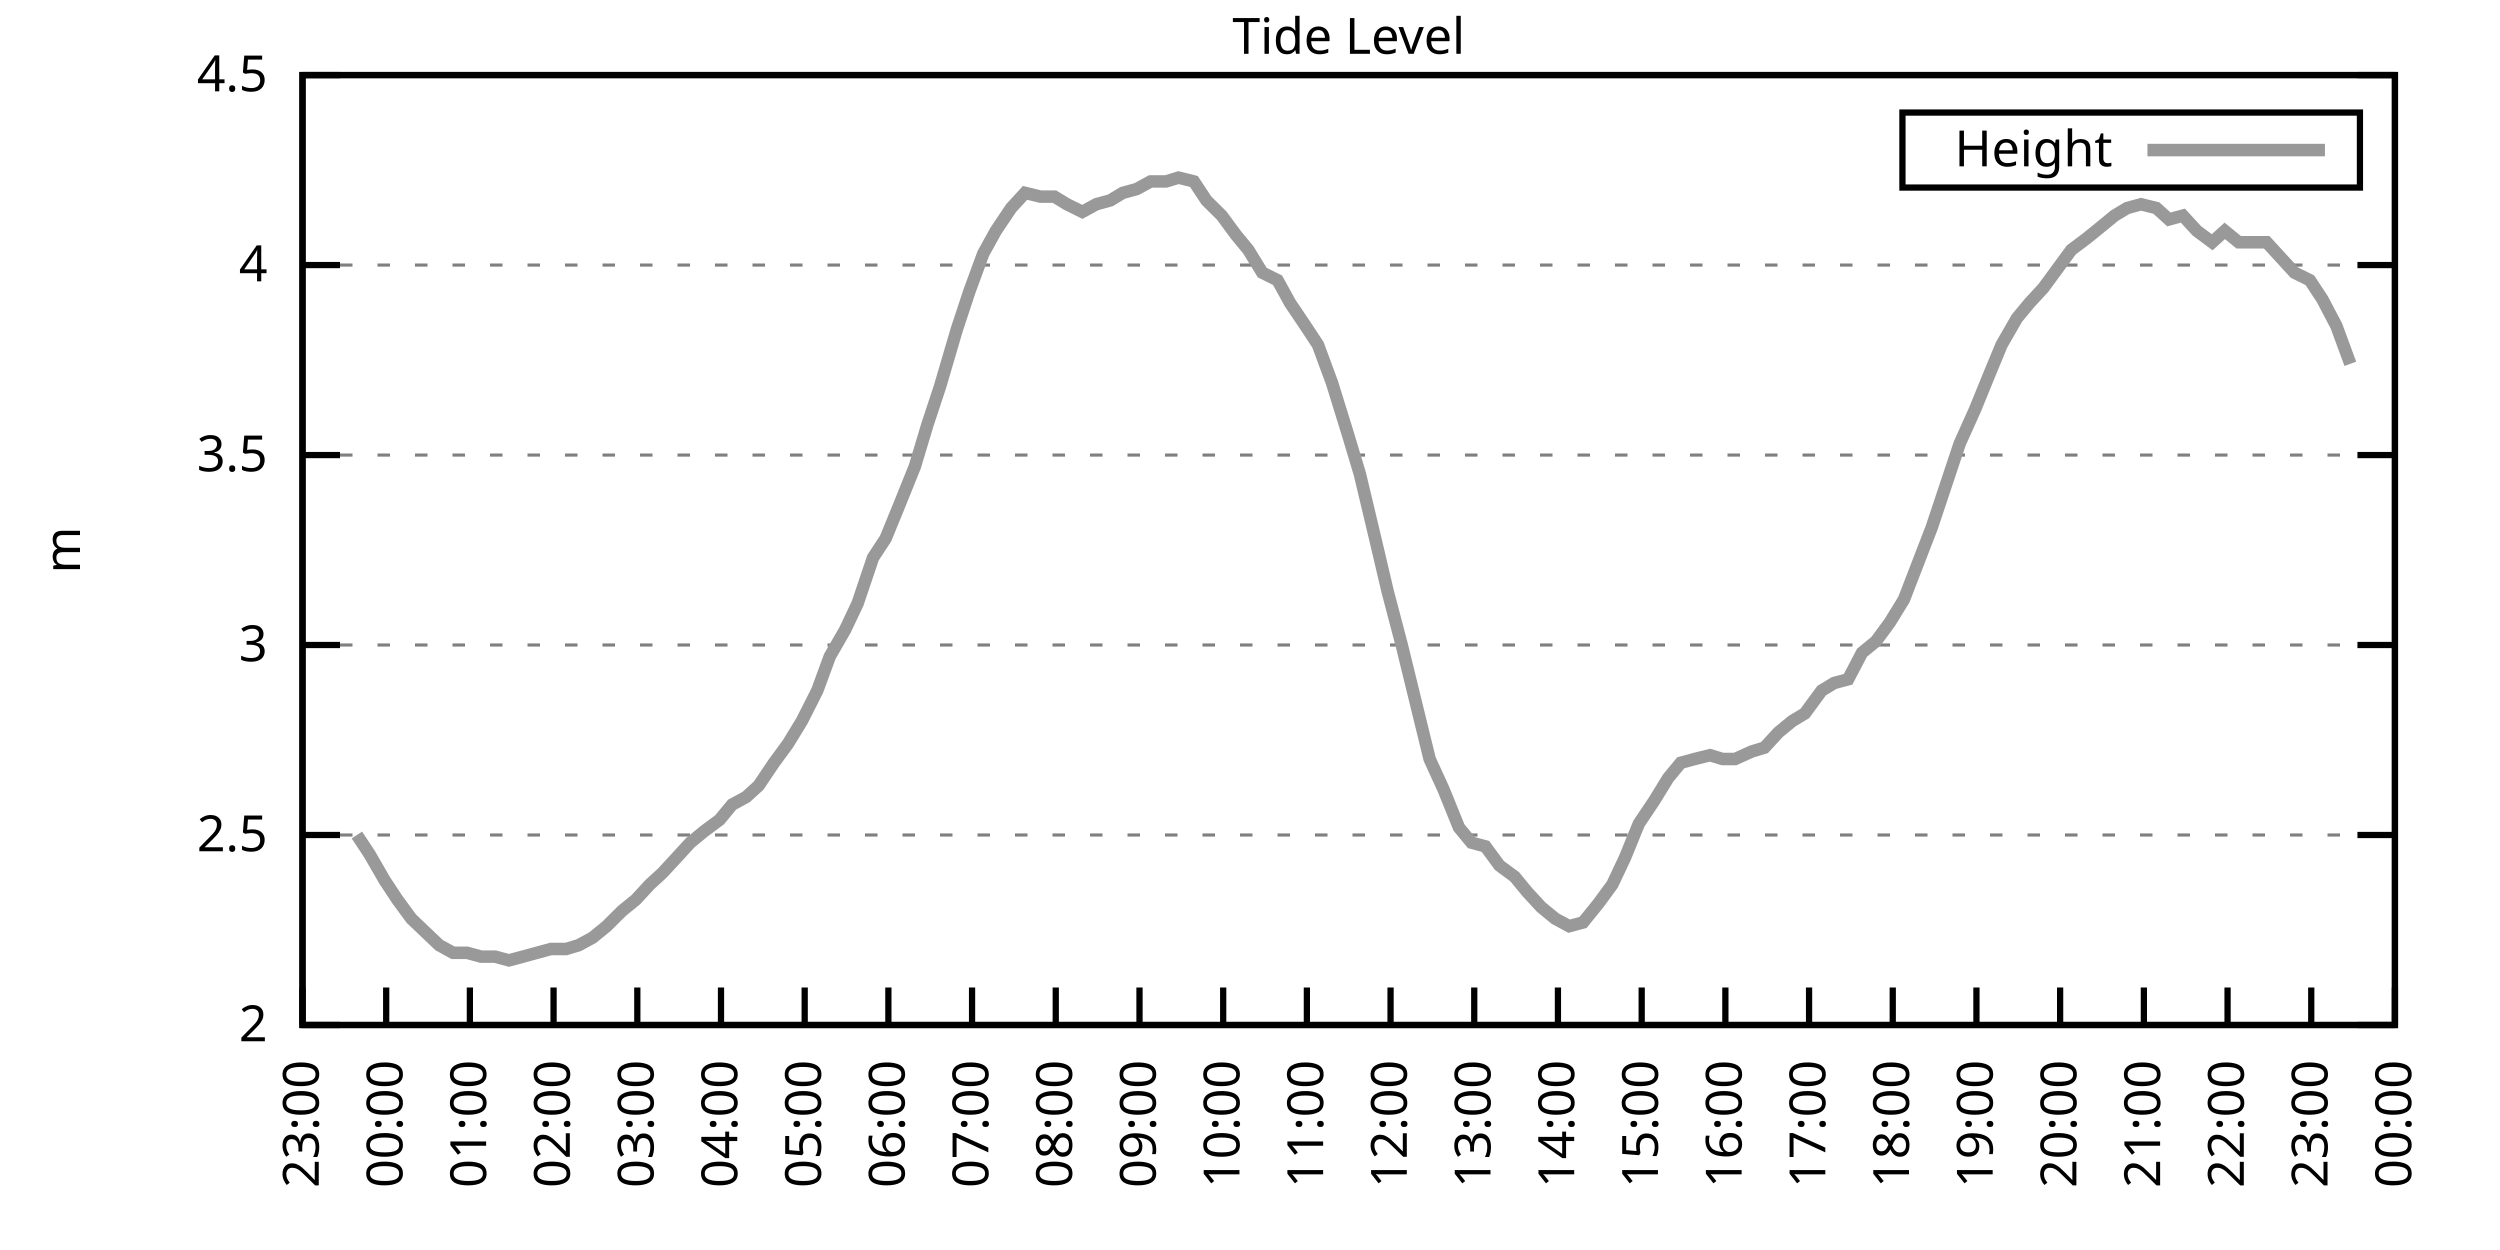
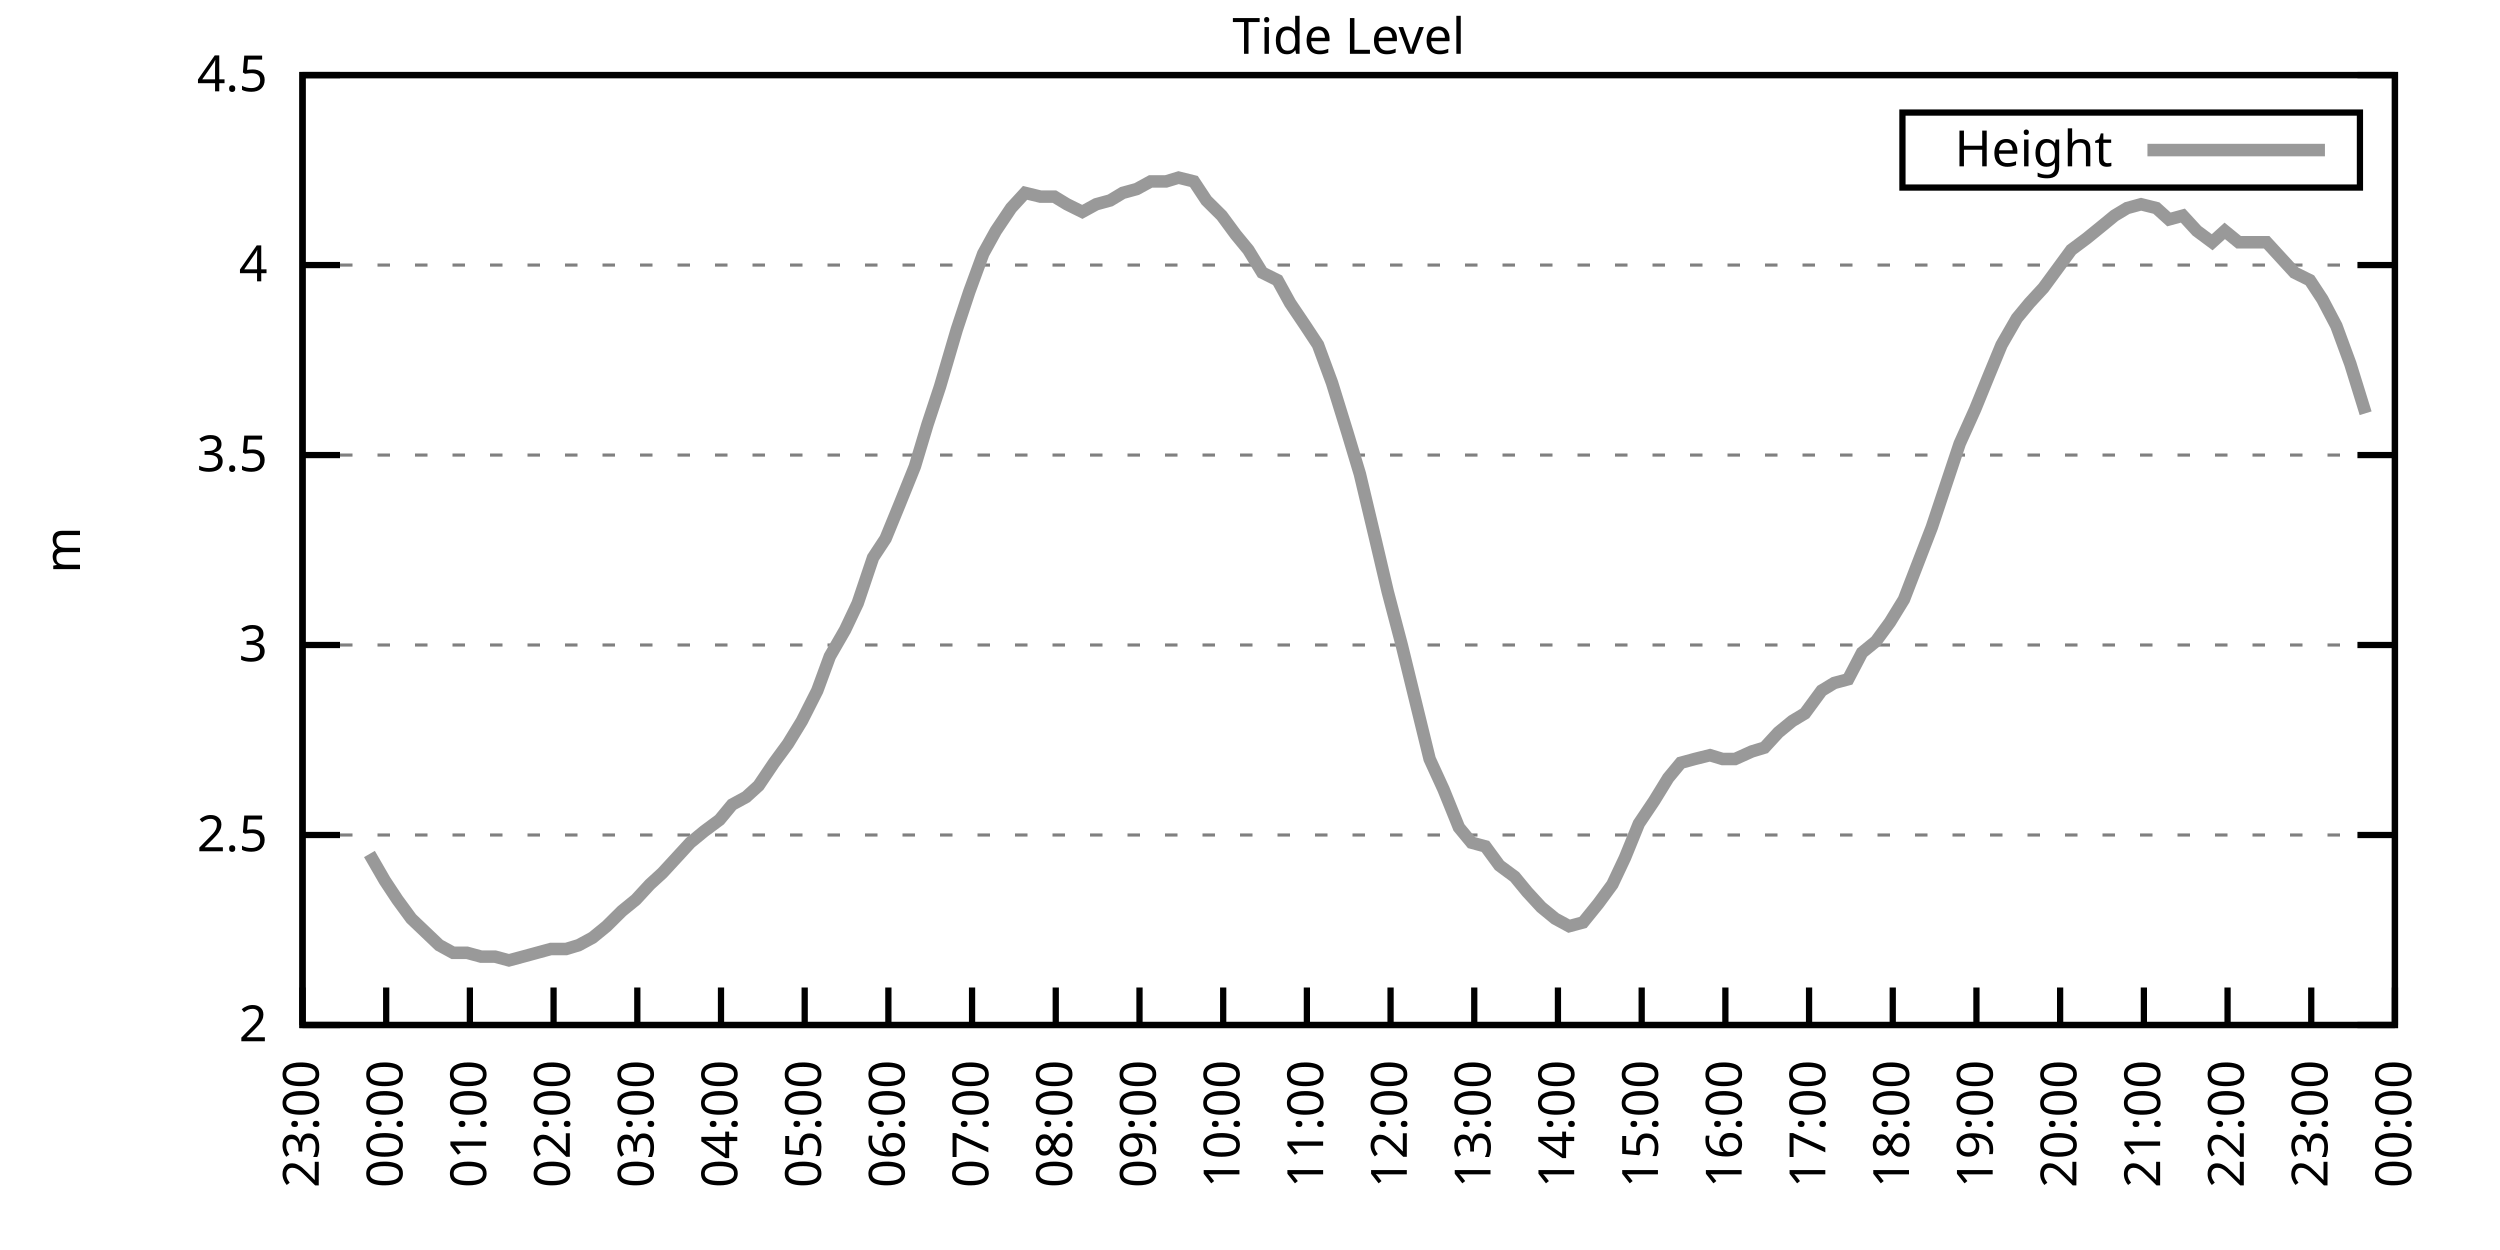
<svg xmlns="http://www.w3.org/2000/svg" xmlns:xlink="http://www.w3.org/1999/xlink" width="400" height="200" viewBox="0 0 400 200">
  <g id="gnuplot_canvas">
    <rect x="0" y="0" width="400" height="200" fill="none" />
    <defs>
      <circle id="gpDot" r="0.5" stroke-width="0.5" stroke="currentColor" />
      <path id="gpPt0" stroke-width="0.333" stroke="currentColor" d="M-1,0 h2 M0,-1 v2" />
      <path id="gpPt1" stroke-width="0.333" stroke="currentColor" d="M-1,-1 L1,1 M1,-1 L-1,1" />
      <path id="gpPt2" stroke-width="0.333" stroke="currentColor" d="M-1,0 L1,0 M0,-1 L0,1 M-1,-1 L1,1 M-1,1 L1,-1" />
      <rect id="gpPt3" stroke-width="0.333" stroke="currentColor" x="-1" y="-1" width="2" height="2" />
      <rect id="gpPt4" stroke-width="0.333" stroke="currentColor" fill="currentColor" x="-1" y="-1" width="2" height="2" />
      <circle id="gpPt5" stroke-width="0.333" stroke="currentColor" cx="0" cy="0" r="1" />
      <use xlink:href="#gpPt5" id="gpPt6" fill="currentColor" stroke="none" />
      <path id="gpPt7" stroke-width="0.333" stroke="currentColor" d="M0,-1.33 L-1.33,0.67 L1.33,0.67 z" />
      <use xlink:href="#gpPt7" id="gpPt8" fill="currentColor" stroke="none" />
      <use xlink:href="#gpPt7" id="gpPt9" stroke="currentColor" transform="rotate(180)" />
      <use xlink:href="#gpPt9" id="gpPt10" fill="currentColor" stroke="none" />
      <use xlink:href="#gpPt3" id="gpPt11" stroke="currentColor" transform="rotate(45)" />
      <use xlink:href="#gpPt11" id="gpPt12" fill="currentColor" stroke="none" />
      <path id="gpPt13" stroke-width="0.333" stroke="currentColor" d="M0,1.330 L1.265,0.411 L0.782,-1.067 L-0.782,-1.076 L-1.265,0.411 z" />
      <use xlink:href="#gpPt13" id="gpPt14" fill="currentColor" stroke="none" />
      <filter id="textbox" filterUnits="objectBoundingBox" x="0" y="0" height="1" width="1">
        <feFlood flood-color="white" flood-opacity="1" result="bgnd" />
        <feComposite in="SourceGraphic" in2="bgnd" operator="atop" />
      </filter>
      <filter id="greybox" filterUnits="objectBoundingBox" x="0" y="0" height="1" width="1">
        <feFlood flood-color="lightgrey" flood-opacity="1" result="grey" />
        <feComposite in="SourceGraphic" in2="grey" operator="atop" />
      </filter>
    </defs>
    <g fill="none" color="white" stroke="currentColor" stroke-width="1.00" stroke-linecap="butt" stroke-linejoin="miter">
</g>
    <g fill="none" color="black" stroke="currentColor" stroke-width="1.00" stroke-linecap="butt" stroke-linejoin="miter">
      <g stroke="none" shape-rendering="crispEdges">
        <polygon fill="rgb(255, 255, 255)" points="48.40,164.00 383.18,164.00 383.18,12.02 48.40,12.02 " />
      </g>
    </g>
    <g fill="none" color="black" stroke="currentColor" stroke-width="1.00" stroke-linecap="butt" stroke-linejoin="miter">
</g>
    <g fill="none" color="black" stroke="black" stroke-width="0.50" stroke-linecap="butt" stroke-linejoin="miter">
</g>
    <g fill="none" color="gray" stroke="currentColor" stroke-width="0.50" stroke-linecap="butt" stroke-linejoin="miter">
      <path stroke="gray" stroke-dasharray="2,4" class="gridline" d="M48.40,164.00 L383.19,164.00  " />
    </g>
    <g fill="none" color="gray" stroke="gray" stroke-width="1.00" stroke-linecap="butt" stroke-linejoin="miter">
</g>
    <g fill="none" color="black" stroke="currentColor" stroke-width="1.00" stroke-linecap="butt" stroke-linejoin="miter">
      <path stroke="black" d="M48.40,164.00 L54.40,164.00 M383.19,164.00 L377.19,164.00  " />
      <g transform="translate(42.80,166.60)" stroke="none" fill="black" font-family="Sans" font-size="8.00" text-anchor="end">
        <text>
          <tspan font-family="Sans"> 2</tspan>
        </text>
      </g>
    </g>
    <g fill="none" color="black" stroke="currentColor" stroke-width="1.00" stroke-linecap="butt" stroke-linejoin="miter">
</g>
    <g fill="none" color="black" stroke="black" stroke-width="0.50" stroke-linecap="butt" stroke-linejoin="miter">
</g>
    <g fill="none" color="gray" stroke="currentColor" stroke-width="0.50" stroke-linecap="butt" stroke-linejoin="miter">
      <path stroke="gray" stroke-dasharray="2,4" class="gridline" d="M48.40,133.60 L383.19,133.60  " />
    </g>
    <g fill="none" color="gray" stroke="gray" stroke-width="1.00" stroke-linecap="butt" stroke-linejoin="miter">
</g>
    <g fill="none" color="black" stroke="currentColor" stroke-width="1.00" stroke-linecap="butt" stroke-linejoin="miter">
      <path stroke="black" d="M48.40,133.60 L54.40,133.60 M383.19,133.60 L377.19,133.60  " />
      <g transform="translate(42.80,136.20)" stroke="none" fill="black" font-family="Sans" font-size="8.00" text-anchor="end">
        <text>
          <tspan font-family="Sans"> 2.5</tspan>
        </text>
      </g>
    </g>
    <g fill="none" color="black" stroke="currentColor" stroke-width="1.00" stroke-linecap="butt" stroke-linejoin="miter">
</g>
    <g fill="none" color="black" stroke="black" stroke-width="0.50" stroke-linecap="butt" stroke-linejoin="miter">
</g>
    <g fill="none" color="gray" stroke="currentColor" stroke-width="0.50" stroke-linecap="butt" stroke-linejoin="miter">
      <path stroke="gray" stroke-dasharray="2,4" class="gridline" d="M48.40,103.20 L383.19,103.20  " />
    </g>
    <g fill="none" color="gray" stroke="gray" stroke-width="1.00" stroke-linecap="butt" stroke-linejoin="miter">
</g>
    <g fill="none" color="black" stroke="currentColor" stroke-width="1.00" stroke-linecap="butt" stroke-linejoin="miter">
      <path stroke="black" d="M48.40,103.20 L54.40,103.20 M383.19,103.20 L377.19,103.20  " />
      <g transform="translate(42.80,105.80)" stroke="none" fill="black" font-family="Sans" font-size="8.00" text-anchor="end">
        <text>
          <tspan font-family="Sans"> 3</tspan>
        </text>
      </g>
    </g>
    <g fill="none" color="black" stroke="currentColor" stroke-width="1.00" stroke-linecap="butt" stroke-linejoin="miter">
</g>
    <g fill="none" color="black" stroke="black" stroke-width="0.50" stroke-linecap="butt" stroke-linejoin="miter">
</g>
    <g fill="none" color="gray" stroke="currentColor" stroke-width="0.50" stroke-linecap="butt" stroke-linejoin="miter">
      <path stroke="gray" stroke-dasharray="2,4" class="gridline" d="M48.40,72.81 L383.19,72.81  " />
    </g>
    <g fill="none" color="gray" stroke="gray" stroke-width="1.00" stroke-linecap="butt" stroke-linejoin="miter">
</g>
    <g fill="none" color="black" stroke="currentColor" stroke-width="1.00" stroke-linecap="butt" stroke-linejoin="miter">
      <path stroke="black" d="M48.40,72.81 L54.40,72.81 M383.19,72.81 L377.19,72.81  " />
      <g transform="translate(42.80,75.41)" stroke="none" fill="black" font-family="Sans" font-size="8.00" text-anchor="end">
        <text>
          <tspan font-family="Sans"> 3.5</tspan>
        </text>
      </g>
    </g>
    <g fill="none" color="black" stroke="currentColor" stroke-width="1.00" stroke-linecap="butt" stroke-linejoin="miter">
</g>
    <g fill="none" color="black" stroke="black" stroke-width="0.50" stroke-linecap="butt" stroke-linejoin="miter">
</g>
    <g fill="none" color="gray" stroke="currentColor" stroke-width="0.50" stroke-linecap="butt" stroke-linejoin="miter">
      <path stroke="gray" stroke-dasharray="2,4" class="gridline" d="M48.40,42.41 L383.19,42.41  " />
    </g>
    <g fill="none" color="gray" stroke="gray" stroke-width="1.00" stroke-linecap="butt" stroke-linejoin="miter">
</g>
    <g fill="none" color="black" stroke="currentColor" stroke-width="1.00" stroke-linecap="butt" stroke-linejoin="miter">
      <path stroke="black" d="M48.40,42.41 L54.40,42.41 M383.19,42.41 L377.19,42.41  " />
      <g transform="translate(42.80,45.01)" stroke="none" fill="black" font-family="Sans" font-size="8.00" text-anchor="end">
        <text>
          <tspan font-family="Sans"> 4</tspan>
        </text>
      </g>
    </g>
    <g fill="none" color="black" stroke="currentColor" stroke-width="1.00" stroke-linecap="butt" stroke-linejoin="miter">
</g>
    <g fill="none" color="black" stroke="black" stroke-width="0.50" stroke-linecap="butt" stroke-linejoin="miter">
</g>
    <g fill="none" color="gray" stroke="currentColor" stroke-width="0.50" stroke-linecap="butt" stroke-linejoin="miter">
      <path stroke="gray" stroke-dasharray="2,4" class="gridline" d="M48.40,12.01 L383.19,12.01  " />
    </g>
    <g fill="none" color="gray" stroke="gray" stroke-width="1.00" stroke-linecap="butt" stroke-linejoin="miter">
</g>
    <g fill="none" color="black" stroke="currentColor" stroke-width="1.00" stroke-linecap="butt" stroke-linejoin="miter">
      <path stroke="black" d="M48.40,12.01 L54.40,12.01 M383.19,12.01 L377.19,12.01  " />
      <g transform="translate(42.80,14.61)" stroke="none" fill="black" font-family="Sans" font-size="8.00" text-anchor="end">
        <text>
          <tspan font-family="Sans"> 4.5</tspan>
        </text>
      </g>
    </g>
    <g fill="none" color="black" stroke="currentColor" stroke-width="1.00" stroke-linecap="butt" stroke-linejoin="miter">
      <path stroke="black" d="M48.40,164.00 L48.40,158.00  " />
      <g transform="translate(51.00,169.60) rotate(270.00)" stroke="none" fill="black" font-family="Sans" font-size="8.00" text-anchor="end">
        <text>
          <tspan font-family="Sans">23:00</tspan>
        </text>
      </g>
    </g>
    <g fill="none" color="black" stroke="currentColor" stroke-width="1.00" stroke-linecap="butt" stroke-linejoin="miter">
      <path stroke="black" d="M61.79,164.00 L61.79,158.00  " />
      <g transform="translate(64.39,169.60) rotate(270.00)" stroke="none" fill="black" font-family="Sans" font-size="8.00" text-anchor="end">
        <text>
          <tspan font-family="Sans">00:00</tspan>
        </text>
      </g>
    </g>
    <g fill="none" color="black" stroke="currentColor" stroke-width="1.00" stroke-linecap="butt" stroke-linejoin="miter">
      <path stroke="black" d="M75.18,164.00 L75.18,158.00  " />
      <g transform="translate(77.78,169.60) rotate(270.00)" stroke="none" fill="black" font-family="Sans" font-size="8.00" text-anchor="end">
        <text>
          <tspan font-family="Sans">01:00</tspan>
        </text>
      </g>
    </g>
    <g fill="none" color="black" stroke="currentColor" stroke-width="1.00" stroke-linecap="butt" stroke-linejoin="miter">
      <path stroke="black" d="M88.57,164.00 L88.57,158.00  " />
      <g transform="translate(91.17,169.60) rotate(270.00)" stroke="none" fill="black" font-family="Sans" font-size="8.00" text-anchor="end">
        <text>
          <tspan font-family="Sans">02:00</tspan>
        </text>
      </g>
    </g>
    <g fill="none" color="black" stroke="currentColor" stroke-width="1.00" stroke-linecap="butt" stroke-linejoin="miter">
      <path stroke="black" d="M101.97,164.00 L101.97,158.00  " />
      <g transform="translate(104.57,169.60) rotate(270.00)" stroke="none" fill="black" font-family="Sans" font-size="8.00" text-anchor="end">
        <text>
          <tspan font-family="Sans">03:00</tspan>
        </text>
      </g>
    </g>
    <g fill="none" color="black" stroke="currentColor" stroke-width="1.00" stroke-linecap="butt" stroke-linejoin="miter">
      <path stroke="black" d="M115.36,164.00 L115.36,158.00  " />
      <g transform="translate(117.96,169.60) rotate(270.00)" stroke="none" fill="black" font-family="Sans" font-size="8.00" text-anchor="end">
        <text>
          <tspan font-family="Sans">04:00</tspan>
        </text>
      </g>
    </g>
    <g fill="none" color="black" stroke="currentColor" stroke-width="1.00" stroke-linecap="butt" stroke-linejoin="miter">
      <path stroke="black" d="M128.75,164.00 L128.75,158.00  " />
      <g transform="translate(131.35,169.60) rotate(270.00)" stroke="none" fill="black" font-family="Sans" font-size="8.00" text-anchor="end">
        <text>
          <tspan font-family="Sans">05:00</tspan>
        </text>
      </g>
    </g>
    <g fill="none" color="black" stroke="currentColor" stroke-width="1.00" stroke-linecap="butt" stroke-linejoin="miter">
      <path stroke="black" d="M142.14,164.00 L142.14,158.00  " />
      <g transform="translate(144.74,169.60) rotate(270.00)" stroke="none" fill="black" font-family="Sans" font-size="8.00" text-anchor="end">
        <text>
          <tspan font-family="Sans">06:00</tspan>
        </text>
      </g>
    </g>
    <g fill="none" color="black" stroke="currentColor" stroke-width="1.00" stroke-linecap="butt" stroke-linejoin="miter">
      <path stroke="black" d="M155.53,164.00 L155.53,158.00  " />
      <g transform="translate(158.13,169.60) rotate(270.00)" stroke="none" fill="black" font-family="Sans" font-size="8.00" text-anchor="end">
        <text>
          <tspan font-family="Sans">07:00</tspan>
        </text>
      </g>
    </g>
    <g fill="none" color="black" stroke="currentColor" stroke-width="1.00" stroke-linecap="butt" stroke-linejoin="miter">
      <path stroke="black" d="M168.92,164.00 L168.92,158.00  " />
      <g transform="translate(171.52,169.60) rotate(270.00)" stroke="none" fill="black" font-family="Sans" font-size="8.00" text-anchor="end">
        <text>
          <tspan font-family="Sans">08:00</tspan>
        </text>
      </g>
    </g>
    <g fill="none" color="black" stroke="currentColor" stroke-width="1.00" stroke-linecap="butt" stroke-linejoin="miter">
      <path stroke="black" d="M182.32,164.00 L182.32,158.00  " />
      <g transform="translate(184.92,169.60) rotate(270.00)" stroke="none" fill="black" font-family="Sans" font-size="8.00" text-anchor="end">
        <text>
          <tspan font-family="Sans">09:00</tspan>
        </text>
      </g>
    </g>
    <g fill="none" color="black" stroke="currentColor" stroke-width="1.00" stroke-linecap="butt" stroke-linejoin="miter">
      <path stroke="black" d="M195.71,164.00 L195.71,158.00  " />
      <g transform="translate(198.31,169.60) rotate(270.00)" stroke="none" fill="black" font-family="Sans" font-size="8.00" text-anchor="end">
        <text>
          <tspan font-family="Sans">10:00</tspan>
        </text>
      </g>
    </g>
    <g fill="none" color="black" stroke="currentColor" stroke-width="1.00" stroke-linecap="butt" stroke-linejoin="miter">
      <path stroke="black" d="M209.10,164.00 L209.10,158.00  " />
      <g transform="translate(211.70,169.60) rotate(270.00)" stroke="none" fill="black" font-family="Sans" font-size="8.00" text-anchor="end">
        <text>
          <tspan font-family="Sans">11:00</tspan>
        </text>
      </g>
    </g>
    <g fill="none" color="black" stroke="currentColor" stroke-width="1.00" stroke-linecap="butt" stroke-linejoin="miter">
      <path stroke="black" d="M222.49,164.00 L222.49,158.00  " />
      <g transform="translate(225.09,169.60) rotate(270.00)" stroke="none" fill="black" font-family="Sans" font-size="8.00" text-anchor="end">
        <text>
          <tspan font-family="Sans">12:00</tspan>
        </text>
      </g>
    </g>
    <g fill="none" color="black" stroke="currentColor" stroke-width="1.00" stroke-linecap="butt" stroke-linejoin="miter">
      <path stroke="black" d="M235.88,164.00 L235.88,158.00  " />
      <g transform="translate(238.48,169.60) rotate(270.00)" stroke="none" fill="black" font-family="Sans" font-size="8.00" text-anchor="end">
        <text>
          <tspan font-family="Sans">13:00</tspan>
        </text>
      </g>
    </g>
    <g fill="none" color="black" stroke="currentColor" stroke-width="1.00" stroke-linecap="butt" stroke-linejoin="miter">
      <path stroke="black" d="M249.27,164.00 L249.27,158.00  " />
      <g transform="translate(251.87,169.60) rotate(270.00)" stroke="none" fill="black" font-family="Sans" font-size="8.00" text-anchor="end">
        <text>
          <tspan font-family="Sans">14:00</tspan>
        </text>
      </g>
    </g>
    <g fill="none" color="black" stroke="currentColor" stroke-width="1.00" stroke-linecap="butt" stroke-linejoin="miter">
      <path stroke="black" d="M262.67,164.00 L262.67,158.00  " />
      <g transform="translate(265.27,169.60) rotate(270.00)" stroke="none" fill="black" font-family="Sans" font-size="8.00" text-anchor="end">
        <text>
          <tspan font-family="Sans">15:00</tspan>
        </text>
      </g>
    </g>
    <g fill="none" color="black" stroke="currentColor" stroke-width="1.00" stroke-linecap="butt" stroke-linejoin="miter">
      <path stroke="black" d="M276.06,164.00 L276.06,158.00  " />
      <g transform="translate(278.66,169.60) rotate(270.00)" stroke="none" fill="black" font-family="Sans" font-size="8.00" text-anchor="end">
        <text>
          <tspan font-family="Sans">16:00</tspan>
        </text>
      </g>
    </g>
    <g fill="none" color="black" stroke="currentColor" stroke-width="1.00" stroke-linecap="butt" stroke-linejoin="miter">
      <path stroke="black" d="M289.45,164.00 L289.45,158.00  " />
      <g transform="translate(292.05,169.60) rotate(270.00)" stroke="none" fill="black" font-family="Sans" font-size="8.00" text-anchor="end">
        <text>
          <tspan font-family="Sans">17:00</tspan>
        </text>
      </g>
    </g>
    <g fill="none" color="black" stroke="currentColor" stroke-width="1.00" stroke-linecap="butt" stroke-linejoin="miter">
      <path stroke="black" d="M302.84,164.00 L302.84,158.00  " />
      <g transform="translate(305.44,169.60) rotate(270.00)" stroke="none" fill="black" font-family="Sans" font-size="8.00" text-anchor="end">
        <text>
          <tspan font-family="Sans">18:00</tspan>
        </text>
      </g>
    </g>
    <g fill="none" color="black" stroke="currentColor" stroke-width="1.00" stroke-linecap="butt" stroke-linejoin="miter">
      <path stroke="black" d="M316.23,164.00 L316.23,158.00  " />
      <g transform="translate(318.83,169.60) rotate(270.00)" stroke="none" fill="black" font-family="Sans" font-size="8.00" text-anchor="end">
        <text>
          <tspan font-family="Sans">19:00</tspan>
        </text>
      </g>
    </g>
    <g fill="none" color="black" stroke="currentColor" stroke-width="1.00" stroke-linecap="butt" stroke-linejoin="miter">
      <path stroke="black" d="M329.62,164.00 L329.62,158.00  " />
      <g transform="translate(332.22,169.60) rotate(270.00)" stroke="none" fill="black" font-family="Sans" font-size="8.00" text-anchor="end">
        <text>
          <tspan font-family="Sans">20:00</tspan>
        </text>
      </g>
    </g>
    <g fill="none" color="black" stroke="currentColor" stroke-width="1.00" stroke-linecap="butt" stroke-linejoin="miter">
      <path stroke="black" d="M343.02,164.00 L343.02,158.00  " />
      <g transform="translate(345.62,169.60) rotate(270.00)" stroke="none" fill="black" font-family="Sans" font-size="8.00" text-anchor="end">
        <text>
          <tspan font-family="Sans">21:00</tspan>
        </text>
      </g>
    </g>
    <g fill="none" color="black" stroke="currentColor" stroke-width="1.00" stroke-linecap="butt" stroke-linejoin="miter">
      <path stroke="black" d="M356.41,164.00 L356.41,158.00  " />
      <g transform="translate(359.01,169.60) rotate(270.00)" stroke="none" fill="black" font-family="Sans" font-size="8.00" text-anchor="end">
        <text>
          <tspan font-family="Sans">22:00</tspan>
        </text>
      </g>
    </g>
    <g fill="none" color="black" stroke="currentColor" stroke-width="1.00" stroke-linecap="butt" stroke-linejoin="miter">
      <path stroke="black" d="M369.80,164.00 L369.80,158.00  " />
      <g transform="translate(372.40,169.60) rotate(270.00)" stroke="none" fill="black" font-family="Sans" font-size="8.00" text-anchor="end">
        <text>
          <tspan font-family="Sans">23:00</tspan>
        </text>
      </g>
    </g>
    <g fill="none" color="black" stroke="currentColor" stroke-width="1.00" stroke-linecap="butt" stroke-linejoin="miter">
      <path stroke="black" d="M383.19,164.00 L383.19,158.00  " />
      <g transform="translate(385.79,169.60) rotate(270.00)" stroke="none" fill="black" font-family="Sans" font-size="8.00" text-anchor="end">
        <text>
          <tspan font-family="Sans">00:00</tspan>
        </text>
      </g>
    </g>
    <g fill="none" color="black" stroke="currentColor" stroke-width="1.00" stroke-linecap="butt" stroke-linejoin="miter">
</g>
    <g fill="none" color="black" stroke="currentColor" stroke-width="1.00" stroke-linecap="butt" stroke-linejoin="miter">
      <path stroke="black" d="M48.40,12.01 L48.40,164.00 L383.19,164.00 L383.19,12.01 L48.40,12.01 Z  " />
    </g>
    <g fill="none" color="black" stroke="currentColor" stroke-width="1.00" stroke-linecap="butt" stroke-linejoin="miter">
</g>
    <g fill="none" color="black" stroke="currentColor" stroke-width="1.00" stroke-linecap="butt" stroke-linejoin="miter">
      <path stroke="black" d="M304.39,30.01 L304.39,18.01 L377.59,18.01 L377.59,30.01 L304.39,30.01 Z  " />
    </g>
    <g id="Tide_level_plot_1">
      <g fill="none" color="white" stroke="black" stroke-width="2.00" stroke-linecap="butt" stroke-linejoin="miter">
</g>
      <g fill="none" color="black" stroke="currentColor" stroke-width="2.00" stroke-linecap="butt" stroke-linejoin="miter">
        <g transform="translate(337.99,26.61)" stroke="none" fill="black" font-family="Sans" font-size="8.00" text-anchor="end">
          <text>
            <tspan font-family="Sans">Height</tspan>
          </text>
        </g>
      </g>
      <g fill="none" color="black" stroke="currentColor" stroke-width="2.00" stroke-linecap="butt" stroke-linejoin="miter">
-         <path stroke="rgb(153, 153, 153)" d="M343.59,24.01 L371.99,24.01 M57.10,133.60 L59.11,136.64 L61.57,140.90 L63.58,143.94 L65.81,146.98 L70.27,151.23   L72.50,152.45 L74.74,152.45 L76.97,153.06 L79.20,153.06 L81.43,153.66 L83.66,153.06 L85.90,152.45 L88.13,151.84   L90.58,151.84 L92.59,151.23 L94.82,150.02 L97.06,148.19 L99.51,145.76 L101.74,143.94 L103.98,141.51 L105.98,139.68   L108.22,137.25 L110.45,134.82 L112.68,132.99 L115.13,131.17 L117.14,128.74 L119.38,127.52 L121.38,125.70 L123.84,122.05   L126.07,119.01 L128.30,115.36 L130.76,110.50 L132.77,105.03 L135.22,100.77 L137.23,96.52 L139.69,89.22 L141.69,86.18   L143.93,80.71 L146.38,74.63 L148.39,67.94 L150.40,61.86 L153.08,52.74 L155.09,46.66 L157.32,40.58 L159.33,36.94   L161.78,33.29 L164.01,30.86 L166.47,31.46 L168.70,31.46 L170.71,32.68 L173.17,33.90 L175.40,32.68 L177.63,32.07   L179.64,30.86 L181.87,30.25 L184.10,29.03 L186.56,29.03 L188.57,28.42 L191.02,29.03 L193.03,32.07 L195.48,34.50   L197.72,37.54 L199.73,39.98 L201.96,43.62 L204.41,44.84 L206.42,48.49 L208.88,52.14 L210.88,55.18 L213.12,61.25   L215.57,69.16 L217.58,75.85 L220.04,86.18 L222.04,94.69 L224.28,103.20 L226.51,112.32 L228.74,121.44 L230.97,126.31   L233.43,132.39 L235.44,134.82 L237.67,135.43 L239.90,138.47 L242.36,140.29 L244.36,142.72 L246.60,145.15 L248.83,146.98   L251.06,148.19 L253.29,147.59 L255.75,144.55 L257.98,141.51 L259.99,137.25 L262.22,131.78 L264.67,128.13 L266.91,124.48   L268.92,122.05 L271.15,121.44 L273.60,120.83 L275.61,121.44 L277.62,121.44 L280.30,120.23 L282.31,119.62 L284.54,117.19   L286.77,115.36 L288.78,114.15 L291.46,110.50 L293.47,109.28 L295.70,108.68 L297.93,104.42 L300.16,102.60 L302.39,99.56   L304.63,95.91 L309.09,84.36 L311.32,77.67 L313.55,70.98 L316.01,65.51 L318.24,60.04 L320.25,55.18 L322.70,50.92   L324.71,48.49 L326.95,46.06 L329.18,43.02 L331.41,39.98 L333.86,38.15 L336.10,36.33 L338.33,34.50 L340.34,33.29   L342.57,32.68 L345.02,33.29 L347.03,35.11 L349.26,34.50 L351.50,36.94 L353.95,38.76 L355.96,36.94 L358.19,38.76   L360.65,38.76 L362.66,38.76 L364.89,41.19 L367.12,43.62 L369.58,44.84 L371.58,47.88 L373.82,52.14 L376.05,58.21    " />
+         <path stroke="rgb(153, 153, 153)" d="M343.59,24.01 L371.99,24.01 M59.11,136.64 L61.57,140.90 L63.58,143.94 L65.81,146.98 L70.27,151.23 L72.50,152.45   L74.74,152.45 L76.97,153.06 L79.20,153.06 L81.43,153.66 L83.66,153.06 L85.90,152.45 L88.13,151.84 L90.58,151.84   L92.59,151.23 L94.82,150.02 L97.06,148.19 L99.51,145.76 L101.74,143.94 L103.98,141.51 L105.98,139.68 L108.22,137.25   L110.45,134.82 L112.68,132.99 L115.13,131.17 L117.14,128.74 L119.38,127.52 L121.38,125.70 L123.84,122.05 L126.07,119.01   L128.30,115.36 L130.76,110.50 L132.77,105.03 L135.22,100.77 L137.23,96.52 L139.69,89.22 L141.69,86.18 L143.93,80.71   L146.38,74.63 L148.39,67.94 L150.40,61.86 L153.08,52.74 L155.09,46.66 L157.32,40.58 L159.33,36.94 L161.78,33.29   L164.01,30.86 L166.47,31.46 L168.70,31.46 L170.71,32.68 L173.17,33.90 L175.40,32.68 L177.63,32.07 L179.64,30.86   L181.87,30.25 L184.10,29.03 L186.56,29.03 L188.57,28.42 L191.02,29.03 L193.03,32.07 L195.48,34.50 L197.72,37.54   L199.73,39.98 L201.96,43.62 L204.41,44.84 L206.42,48.49 L208.88,52.14 L210.88,55.18 L213.12,61.25 L215.57,69.16   L217.58,75.85 L220.04,86.18 L222.04,94.69 L224.28,103.20 L226.51,112.32 L228.74,121.44 L230.97,126.31 L233.43,132.39   L235.44,134.82 L237.67,135.43 L239.90,138.47 L242.36,140.29 L244.36,142.72 L246.60,145.15 L248.83,146.98 L251.06,148.19   L253.29,147.59 L255.75,144.55 L257.98,141.51 L259.99,137.25 L262.22,131.78 L264.67,128.13 L266.91,124.48 L268.92,122.05   L271.15,121.44 L273.60,120.83 L275.61,121.44 L277.62,121.44 L280.30,120.23 L282.31,119.62 L284.54,117.19 L286.77,115.36   L288.78,114.15 L291.46,110.50 L293.47,109.28 L295.70,108.68 L297.93,104.42 L300.16,102.60 L302.39,99.56 L304.63,95.91   L309.09,84.36 L311.32,77.67 L313.55,70.98 L316.01,65.51 L318.24,60.04 L320.25,55.18 L322.70,50.92 L324.71,48.49   L326.95,46.06 L329.18,43.02 L331.41,39.98 L333.86,38.15 L336.10,36.33 L338.33,34.50 L340.34,33.29 L342.57,32.68   L345.02,33.29 L347.03,35.11 L349.26,34.50 L351.50,36.94 L353.95,38.76 L355.96,36.94 L358.19,38.76 L360.65,38.76   L362.66,38.76 L364.89,41.19 L367.12,43.62 L369.58,44.84 L371.58,47.88 L373.82,52.14 L376.05,58.21 L378.50,66.12    " />
      </g>
    </g>
    <g fill="none" color="black" stroke="currentColor" stroke-width="2.00" stroke-linecap="butt" stroke-linejoin="miter">
</g>
    <g fill="none" color="black" stroke="black" stroke-width="1.00" stroke-linecap="butt" stroke-linejoin="miter">
</g>
    <g fill="none" color="black" stroke="currentColor" stroke-width="1.00" stroke-linecap="butt" stroke-linejoin="miter">
      <path stroke="black" d="M48.40,12.01 L48.40,164.00 L383.19,164.00 L383.19,12.01 L48.40,12.01 Z  " />
      <g transform="translate(12.80,88.01) rotate(270.00)" stroke="none" fill="black" font-family="Sans" font-size="8.00" text-anchor="middle">
        <text>
          <tspan font-family="Sans">m</tspan>
        </text>
      </g>
    </g>
    <g fill="none" color="black" stroke="currentColor" stroke-width="1.00" stroke-linecap="butt" stroke-linejoin="miter">
</g>
    <g fill="none" color="black" stroke="currentColor" stroke-width="1.00" stroke-linecap="butt" stroke-linejoin="miter">
      <g transform="translate(215.79,8.61)" stroke="none" fill="black" font-family="Sans" font-size="8.00" text-anchor="middle">
        <text>
          <tspan font-family="Sans">Tide Level</tspan>
        </text>
      </g>
    </g>
    <g fill="none" color="black" stroke="currentColor" stroke-width="1.00" stroke-linecap="butt" stroke-linejoin="miter">
</g>
  </g>
</svg>
